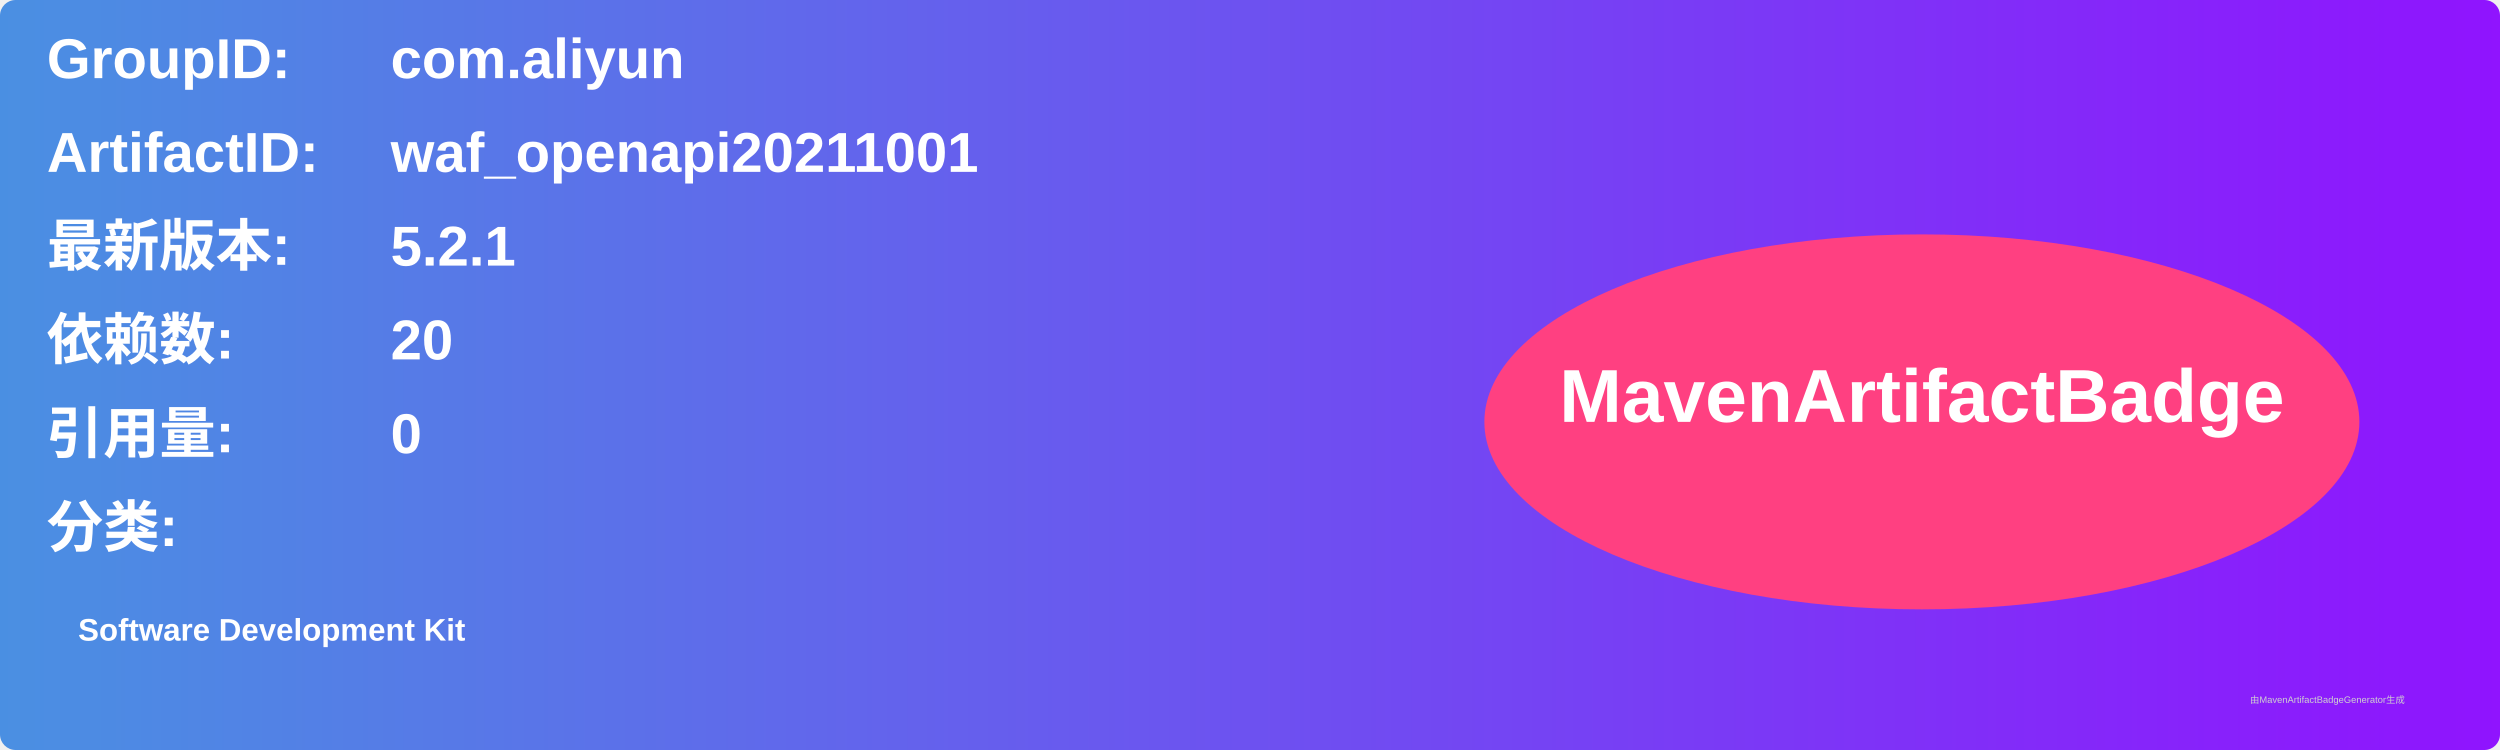
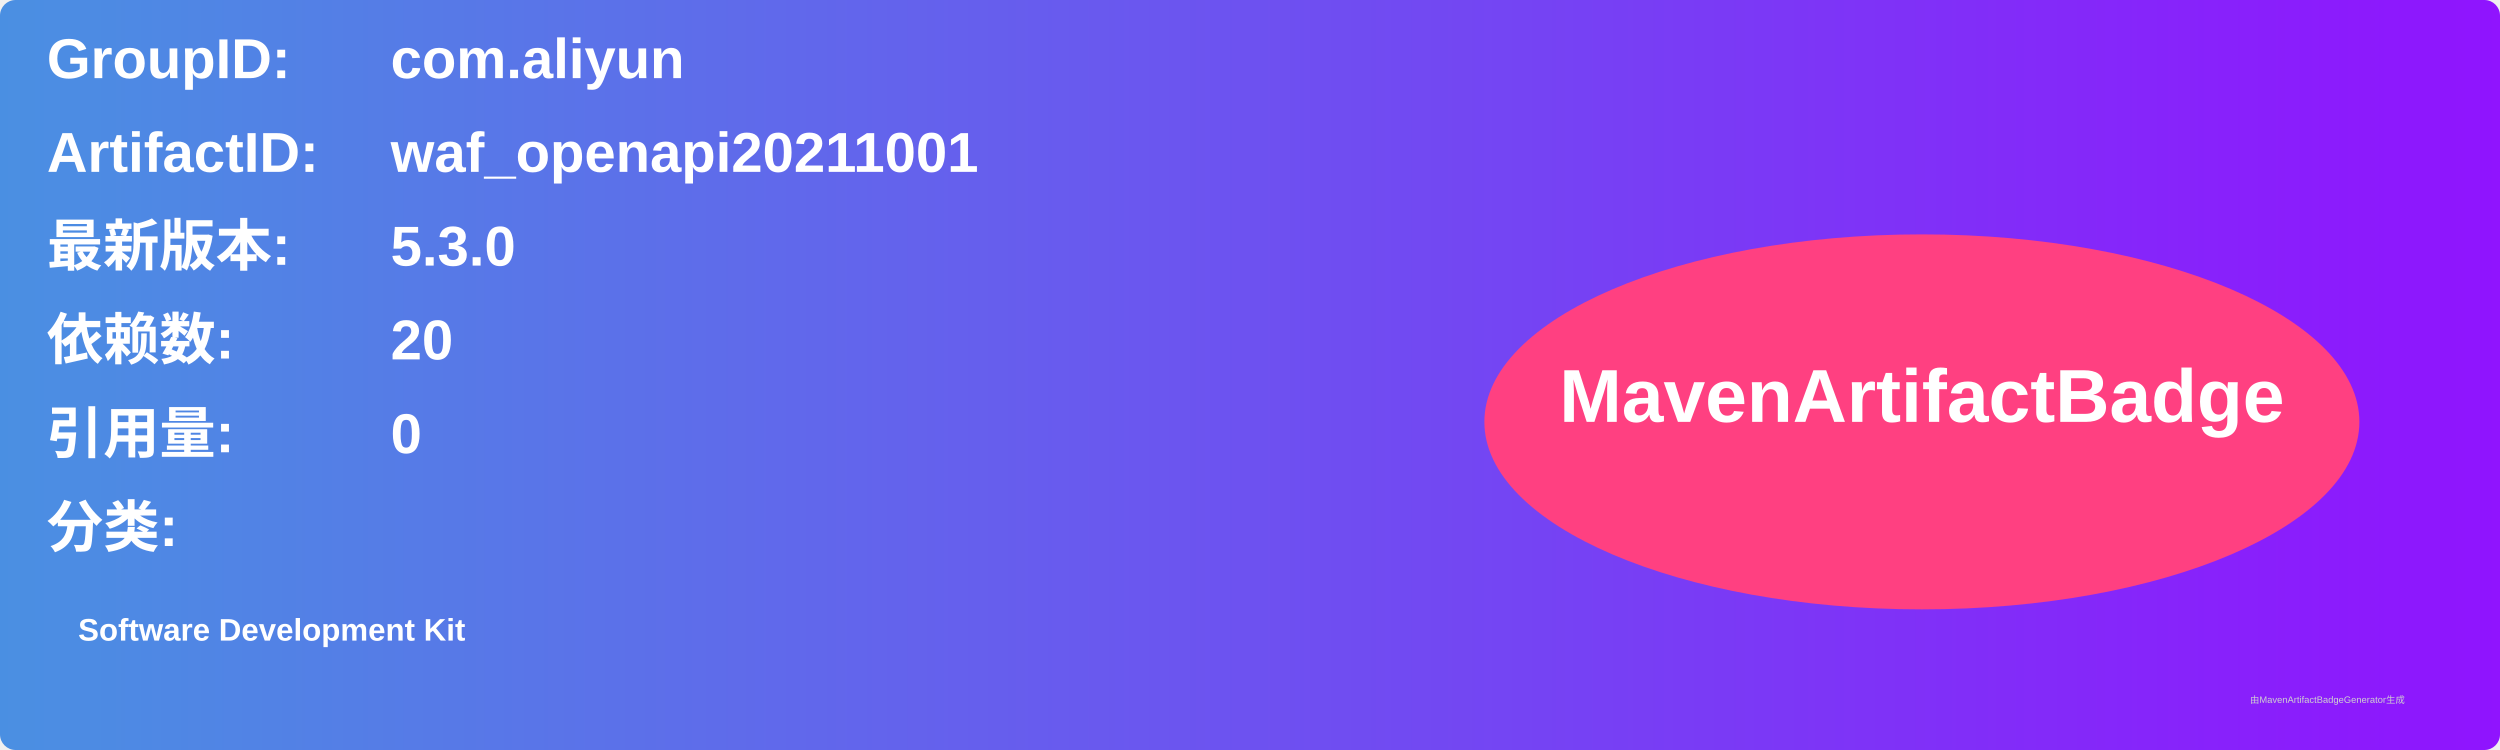
<svg xmlns="http://www.w3.org/2000/svg" width="800" height="240" viewBox="0 0 800 240">
  <linearGradient id="grad" x1="0%" y1="0%" x2="100%" y2="0%">
    <stop offset="0%" stop-color="#4a90e2" />
    <stop offset="100%" stop-color="#9013fe" />
  </linearGradient>
  <rect width="100%" height="100%" rx="5" ry="5" fill="url(#grad)" />
  <g transform="translate(15, 15)">
    <text x="0" y="10" font-family="Arial" font-size="18" fill="white" font-weight="bold" width="260">GroupID:</text>
    <text x="110" y="10" font-family="Arial" font-size="18" fill="white" font-weight="bold" width="460">com.aliyun</text>
    <text x="0" y="40" font-family="Arial" font-size="18" fill="white" font-weight="bold" width="260">ArtifactID:</text>
    <text x="110" y="40" font-family="Arial" font-size="18" fill="white" font-weight="bold" width="460">waf_openapi20211001</text>
    <text x="0" y="70" font-family="Arial" font-size="18" fill="white" font-weight="bold">最新版本:</text>
    <text x="110" y="70" font-family="Arial" font-size="18" fill="white" font-weight="bold">
-       <tspan font-weight="bold">5.2.1</tspan>
+       <tspan font-weight="bold">5.3.0</tspan>
    </text>
    <text x="0" y="100" font-family="Arial" font-size="18" fill="white" font-weight="bold">依赖数: </text>
    <text x="110" y="100" font-family="Arial" font-size="18" fill="white">
      <tspan font-weight="bold">20</tspan>
    </text>
    <text x="0" y="130" font-family="Arial" font-size="18" fill="white" font-weight="bold">引用量: </text>
    <text x="110" y="130" font-family="Arial" font-size="18" fill="white">
      <tspan font-weight="bold">0</tspan>
    </text>
    <text x="0" y="160" font-family="Arial" font-size="18" fill="white" font-weight="bold">分类:</text>
    <text x="10" y="190" font-family="Arial" font-size="10" fill="white">
      <tspan font-weight="bold">Software Development Kit</tspan>
    </text>
    <ellipse cx="600" cy="120" rx="140" ry="60" fill="#ff4081" />
    <text x="600" y="120" text-anchor="middle" font-family="Arial" font-size="24" fill="white" font-weight="bold">MavenArtifactBadge</text>
  </g>
  <text x="720" y="225" font-family="Arial" font-size="3" fill="#d0d0d0">由MavenArtifactBadgeGenerator生成</text>
</svg>
